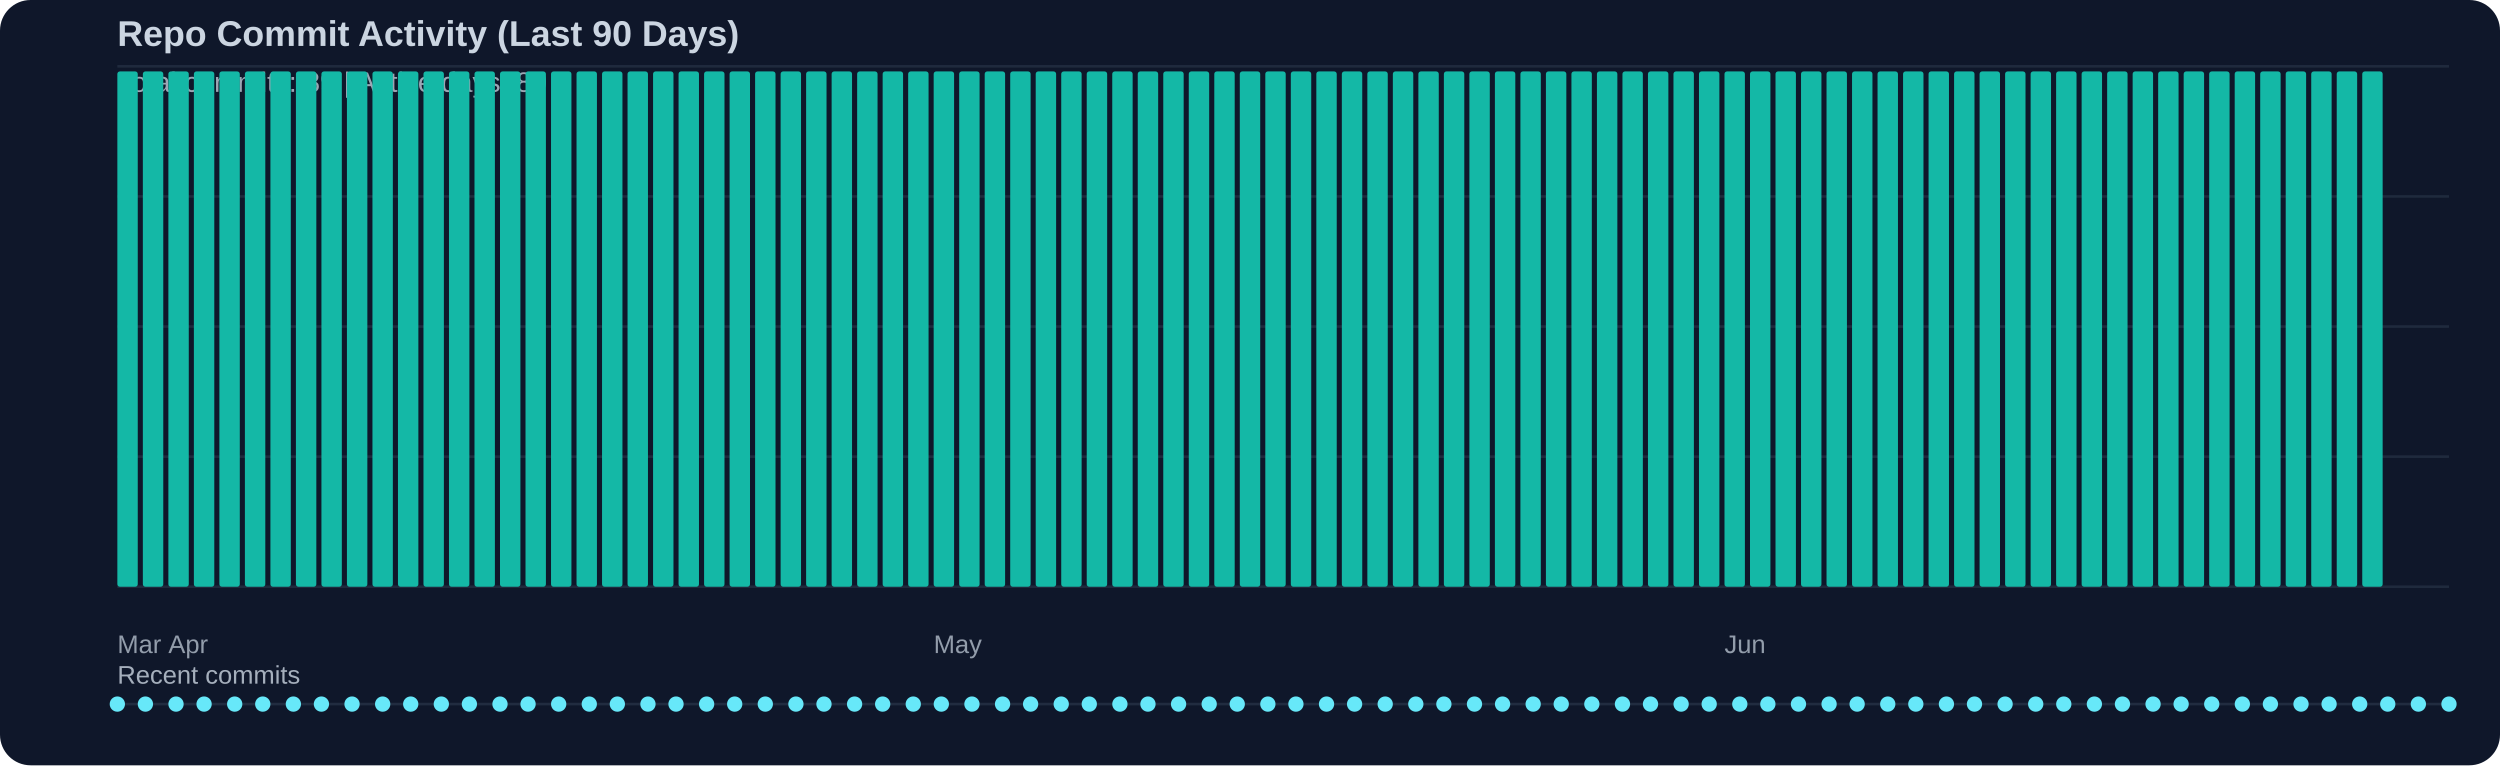
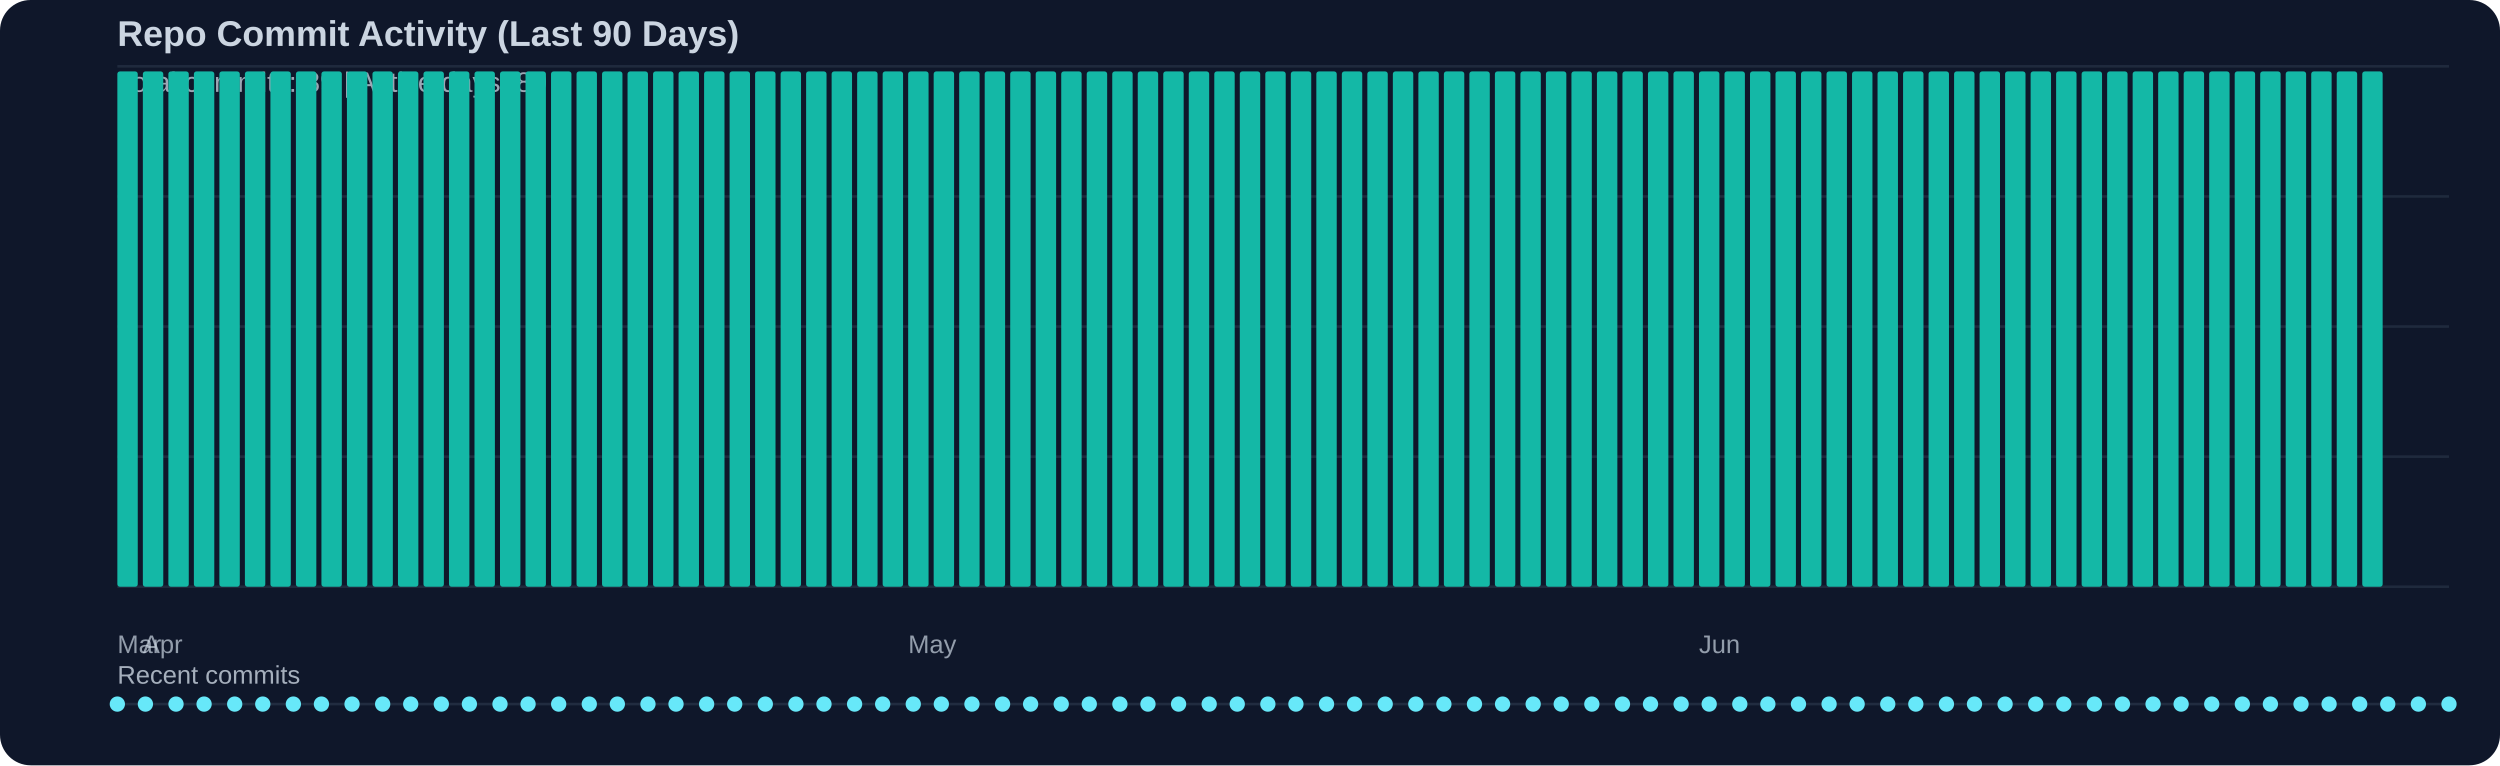
<svg xmlns="http://www.w3.org/2000/svg" width="980" height="300" viewBox="0 0 980 300">
  <rect width="100%" height="100%" fill="#0f172a" rx="12" />
  <text x="46" y="18" fill="#cbd5e1" font-family="Segoe UI, Arial, sans-serif" font-size="14" font-weight="600">Repo Commit Activity (Last 90 Days)</text>
  <text x="46" y="36" fill="#cbd5e1" opacity="0.75" font-family="Segoe UI, Arial, sans-serif" font-size="11">Total commits: 89 | Active days: 89</text>
  <line x1="46" y1="26" x2="960" y2="26" stroke="#334155" stroke-width="1" opacity="0.45" />
  <line x1="46" y1="77" x2="960" y2="77" stroke="#334155" stroke-width="1" opacity="0.45" />
  <line x1="46" y1="128" x2="960" y2="128" stroke="#334155" stroke-width="1" opacity="0.45" />
  <line x1="46" y1="179" x2="960" y2="179" stroke="#334155" stroke-width="1" opacity="0.45" />
  <line x1="46" y1="230" x2="960" y2="230" stroke="#334155" stroke-width="1" opacity="0.45" />
  <rect x="46" y="28" width="8" height="202" fill="#14b8a6" rx="1" />
  <rect x="56" y="28" width="8" height="202" fill="#14b8a6" rx="1" />
  <rect x="66" y="28" width="8" height="202" fill="#14b8a6" rx="1" />
  <rect x="76" y="28" width="8" height="202" fill="#14b8a6" rx="1" />
  <rect x="86" y="28" width="8" height="202" fill="#14b8a6" rx="1" />
  <rect x="96" y="28" width="8" height="202" fill="#14b8a6" rx="1" />
  <rect x="106" y="28" width="8" height="202" fill="#14b8a6" rx="1" />
  <rect x="116" y="28" width="8" height="202" fill="#14b8a6" rx="1" />
  <rect x="126" y="28" width="8" height="202" fill="#14b8a6" rx="1" />
  <rect x="136" y="28" width="8" height="202" fill="#14b8a6" rx="1" />
  <rect x="146" y="28" width="8" height="202" fill="#14b8a6" rx="1" />
  <rect x="156" y="28" width="8" height="202" fill="#14b8a6" rx="1" />
  <rect x="166" y="28" width="8" height="202" fill="#14b8a6" rx="1" />
  <rect x="176" y="28" width="8" height="202" fill="#14b8a6" rx="1" />
  <rect x="186" y="28" width="8" height="202" fill="#14b8a6" rx="1" />
  <rect x="196" y="28" width="8" height="202" fill="#14b8a6" rx="1" />
  <rect x="206" y="28" width="8" height="202" fill="#14b8a6" rx="1" />
  <rect x="216" y="28" width="8" height="202" fill="#14b8a6" rx="1" />
  <rect x="226" y="28" width="8" height="202" fill="#14b8a6" rx="1" />
  <rect x="236" y="28" width="8" height="202" fill="#14b8a6" rx="1" />
  <rect x="246" y="28" width="8" height="202" fill="#14b8a6" rx="1" />
  <rect x="256" y="28" width="8" height="202" fill="#14b8a6" rx="1" />
  <rect x="266" y="28" width="8" height="202" fill="#14b8a6" rx="1" />
  <rect x="276" y="28" width="8" height="202" fill="#14b8a6" rx="1" />
  <rect x="286" y="28" width="8" height="202" fill="#14b8a6" rx="1" />
  <rect x="296" y="28" width="8" height="202" fill="#14b8a6" rx="1" />
  <rect x="306" y="28" width="8" height="202" fill="#14b8a6" rx="1" />
  <rect x="316" y="28" width="8" height="202" fill="#14b8a6" rx="1" />
  <rect x="326" y="28" width="8" height="202" fill="#14b8a6" rx="1" />
  <rect x="336" y="28" width="8" height="202" fill="#14b8a6" rx="1" />
  <rect x="346" y="28" width="8" height="202" fill="#14b8a6" rx="1" />
  <rect x="356" y="28" width="8" height="202" fill="#14b8a6" rx="1" />
  <rect x="366" y="28" width="8" height="202" fill="#14b8a6" rx="1" />
  <rect x="376" y="28" width="8" height="202" fill="#14b8a6" rx="1" />
  <rect x="386" y="28" width="8" height="202" fill="#14b8a6" rx="1" />
  <rect x="396" y="28" width="8" height="202" fill="#14b8a6" rx="1" />
  <rect x="406" y="28" width="8" height="202" fill="#14b8a6" rx="1" />
  <rect x="416" y="28" width="8" height="202" fill="#14b8a6" rx="1" />
  <rect x="426" y="28" width="8" height="202" fill="#14b8a6" rx="1" />
  <rect x="436" y="28" width="8" height="202" fill="#14b8a6" rx="1" />
  <rect x="446" y="28" width="8" height="202" fill="#14b8a6" rx="1" />
  <rect x="456" y="28" width="8" height="202" fill="#14b8a6" rx="1" />
  <rect x="466" y="28" width="8" height="202" fill="#14b8a6" rx="1" />
  <rect x="476" y="28" width="8" height="202" fill="#14b8a6" rx="1" />
  <rect x="486" y="28" width="8" height="202" fill="#14b8a6" rx="1" />
  <rect x="496" y="28" width="8" height="202" fill="#14b8a6" rx="1" />
  <rect x="506" y="28" width="8" height="202" fill="#14b8a6" rx="1" />
  <rect x="516" y="28" width="8" height="202" fill="#14b8a6" rx="1" />
  <rect x="526" y="28" width="8" height="202" fill="#14b8a6" rx="1" />
  <rect x="536" y="28" width="8" height="202" fill="#14b8a6" rx="1" />
  <rect x="546" y="28" width="8" height="202" fill="#14b8a6" rx="1" />
  <rect x="556" y="28" width="8" height="202" fill="#14b8a6" rx="1" />
  <rect x="566" y="28" width="8" height="202" fill="#14b8a6" rx="1" />
  <rect x="576" y="28" width="8" height="202" fill="#14b8a6" rx="1" />
  <rect x="586" y="28" width="8" height="202" fill="#14b8a6" rx="1" />
  <rect x="596" y="28" width="8" height="202" fill="#14b8a6" rx="1" />
  <rect x="606" y="28" width="8" height="202" fill="#14b8a6" rx="1" />
  <rect x="616" y="28" width="8" height="202" fill="#14b8a6" rx="1" />
  <rect x="626" y="28" width="8" height="202" fill="#14b8a6" rx="1" />
  <rect x="636" y="28" width="8" height="202" fill="#14b8a6" rx="1" />
  <rect x="646" y="28" width="8" height="202" fill="#14b8a6" rx="1" />
  <rect x="656" y="28" width="8" height="202" fill="#14b8a6" rx="1" />
  <rect x="666" y="28" width="8" height="202" fill="#14b8a6" rx="1" />
  <rect x="676" y="28" width="8" height="202" fill="#14b8a6" rx="1" />
  <rect x="686" y="28" width="8" height="202" fill="#14b8a6" rx="1" />
  <rect x="696" y="28" width="8" height="202" fill="#14b8a6" rx="1" />
  <rect x="706" y="28" width="8" height="202" fill="#14b8a6" rx="1" />
  <rect x="716" y="28" width="8" height="202" fill="#14b8a6" rx="1" />
  <rect x="726" y="28" width="8" height="202" fill="#14b8a6" rx="1" />
  <rect x="736" y="28" width="8" height="202" fill="#14b8a6" rx="1" />
  <rect x="746" y="28" width="8" height="202" fill="#14b8a6" rx="1" />
  <rect x="756" y="28" width="8" height="202" fill="#14b8a6" rx="1" />
  <rect x="766" y="28" width="8" height="202" fill="#14b8a6" rx="1" />
  <rect x="776" y="28" width="8" height="202" fill="#14b8a6" rx="1" />
  <rect x="786" y="28" width="8" height="202" fill="#14b8a6" rx="1" />
  <rect x="796" y="28" width="8" height="202" fill="#14b8a6" rx="1" />
  <rect x="806" y="28" width="8" height="202" fill="#14b8a6" rx="1" />
  <rect x="816" y="28" width="8" height="202" fill="#14b8a6" rx="1" />
  <rect x="826" y="28" width="8" height="202" fill="#14b8a6" rx="1" />
  <rect x="836" y="28" width="8" height="202" fill="#14b8a6" rx="1" />
  <rect x="846" y="28" width="8" height="202" fill="#14b8a6" rx="1" />
  <rect x="856" y="28" width="8" height="202" fill="#14b8a6" rx="1" />
  <rect x="866" y="28" width="8" height="202" fill="#14b8a6" rx="1" />
  <rect x="876" y="28" width="8" height="202" fill="#14b8a6" rx="1" />
  <rect x="886" y="28" width="8" height="202" fill="#14b8a6" rx="1" />
  <rect x="896" y="28" width="8" height="202" fill="#14b8a6" rx="1" />
  <rect x="906" y="28" width="8" height="202" fill="#14b8a6" rx="1" />
  <rect x="916" y="28" width="8" height="202" fill="#14b8a6" rx="1" />
  <rect x="926" y="28" width="8" height="202" fill="#14b8a6" rx="1" />
  <text x="46" y="256" fill="#cbd5e1" opacity="0.7" font-family="Segoe UI, Arial, sans-serif" font-size="10">Mar</text>
-   <text x="66" y="256" fill="#cbd5e1" opacity="0.7" font-family="Segoe UI, Arial, sans-serif" font-size="10">Apr</text>
-   <text x="366" y="256" fill="#cbd5e1" opacity="0.7" font-family="Segoe UI, Arial, sans-serif" font-size="10">May</text>
-   <text x="676" y="256" fill="#cbd5e1" opacity="0.7" font-family="Segoe UI, Arial, sans-serif" font-size="10">Jun</text>
+   <text x="56" y="256" fill="#cbd5e1" opacity="0.7" font-family="Segoe UI, Arial, sans-serif" font-size="10">Apr</text>
+   <text x="356" y="256" fill="#cbd5e1" opacity="0.7" font-family="Segoe UI, Arial, sans-serif" font-size="10">May</text>
+   <text x="666" y="256" fill="#cbd5e1" opacity="0.7" font-family="Segoe UI, Arial, sans-serif" font-size="10">Jun</text>
  <text x="46" y="268" fill="#cbd5e1" opacity="0.8" font-family="Segoe UI, Arial, sans-serif" font-size="10">Recent commits</text>
  <line x1="46" y1="276" x2="960" y2="276" stroke="#334155" stroke-width="1" opacity="0.5" />
  <circle cx="46" cy="276" r="3" fill="#67e8f9" />
  <circle cx="57" cy="276" r="3" fill="#67e8f9" />
  <circle cx="69" cy="276" r="3" fill="#67e8f9" />
  <circle cx="80" cy="276" r="3" fill="#67e8f9" />
  <circle cx="92" cy="276" r="3" fill="#67e8f9" />
  <circle cx="103" cy="276" r="3" fill="#67e8f9" />
  <circle cx="115" cy="276" r="3" fill="#67e8f9" />
  <circle cx="126" cy="276" r="3" fill="#67e8f9" />
  <circle cx="138" cy="276" r="3" fill="#67e8f9" />
  <circle cx="150" cy="276" r="3" fill="#67e8f9" />
  <circle cx="161" cy="276" r="3" fill="#67e8f9" />
  <circle cx="173" cy="276" r="3" fill="#67e8f9" />
  <circle cx="184" cy="276" r="3" fill="#67e8f9" />
  <circle cx="196" cy="276" r="3" fill="#67e8f9" />
  <circle cx="207" cy="276" r="3" fill="#67e8f9" />
  <circle cx="219" cy="276" r="3" fill="#67e8f9" />
  <circle cx="231" cy="276" r="3" fill="#67e8f9" />
  <circle cx="242" cy="276" r="3" fill="#67e8f9" />
  <circle cx="254" cy="276" r="3" fill="#67e8f9" />
  <circle cx="265" cy="276" r="3" fill="#67e8f9" />
  <circle cx="277" cy="276" r="3" fill="#67e8f9" />
  <circle cx="288" cy="276" r="3" fill="#67e8f9" />
  <circle cx="300" cy="276" r="3" fill="#67e8f9" />
  <circle cx="312" cy="276" r="3" fill="#67e8f9" />
  <circle cx="323" cy="276" r="3" fill="#67e8f9" />
  <circle cx="335" cy="276" r="3" fill="#67e8f9" />
  <circle cx="346" cy="276" r="3" fill="#67e8f9" />
  <circle cx="358" cy="276" r="3" fill="#67e8f9" />
  <circle cx="369" cy="276" r="3" fill="#67e8f9" />
  <circle cx="381" cy="276" r="3" fill="#67e8f9" />
  <circle cx="393" cy="276" r="3" fill="#67e8f9" />
  <circle cx="404" cy="276" r="3" fill="#67e8f9" />
  <circle cx="416" cy="276" r="3" fill="#67e8f9" />
  <circle cx="427" cy="276" r="3" fill="#67e8f9" />
  <circle cx="439" cy="276" r="3" fill="#67e8f9" />
  <circle cx="450" cy="276" r="3" fill="#67e8f9" />
  <circle cx="462" cy="276" r="3" fill="#67e8f9" />
  <circle cx="474" cy="276" r="3" fill="#67e8f9" />
  <circle cx="485" cy="276" r="3" fill="#67e8f9" />
  <circle cx="497" cy="276" r="3" fill="#67e8f9" />
  <circle cx="508" cy="276" r="3" fill="#67e8f9" />
  <circle cx="520" cy="276" r="3" fill="#67e8f9" />
  <circle cx="531" cy="276" r="3" fill="#67e8f9" />
  <circle cx="543" cy="276" r="3" fill="#67e8f9" />
  <circle cx="555" cy="276" r="3" fill="#67e8f9" />
  <circle cx="566" cy="276" r="3" fill="#67e8f9" />
  <circle cx="578" cy="276" r="3" fill="#67e8f9" />
  <circle cx="589" cy="276" r="3" fill="#67e8f9" />
  <circle cx="601" cy="276" r="3" fill="#67e8f9" />
  <circle cx="612" cy="276" r="3" fill="#67e8f9" />
  <circle cx="624" cy="276" r="3" fill="#67e8f9" />
  <circle cx="636" cy="276" r="3" fill="#67e8f9" />
  <circle cx="647" cy="276" r="3" fill="#67e8f9" />
  <circle cx="659" cy="276" r="3" fill="#67e8f9" />
  <circle cx="670" cy="276" r="3" fill="#67e8f9" />
  <circle cx="682" cy="276" r="3" fill="#67e8f9" />
  <circle cx="693" cy="276" r="3" fill="#67e8f9" />
  <circle cx="705" cy="276" r="3" fill="#67e8f9" />
  <circle cx="717" cy="276" r="3" fill="#67e8f9" />
  <circle cx="728" cy="276" r="3" fill="#67e8f9" />
  <circle cx="740" cy="276" r="3" fill="#67e8f9" />
  <circle cx="751" cy="276" r="3" fill="#67e8f9" />
  <circle cx="763" cy="276" r="3" fill="#67e8f9" />
  <circle cx="774" cy="276" r="3" fill="#67e8f9" />
  <circle cx="786" cy="276" r="3" fill="#67e8f9" />
  <circle cx="798" cy="276" r="3" fill="#67e8f9" />
  <circle cx="809" cy="276" r="3" fill="#67e8f9" />
  <circle cx="821" cy="276" r="3" fill="#67e8f9" />
  <circle cx="832" cy="276" r="3" fill="#67e8f9" />
  <circle cx="844" cy="276" r="3" fill="#67e8f9" />
  <circle cx="855" cy="276" r="3" fill="#67e8f9" />
  <circle cx="867" cy="276" r="3" fill="#67e8f9" />
  <circle cx="879" cy="276" r="3" fill="#67e8f9" />
  <circle cx="890" cy="276" r="3" fill="#67e8f9" />
  <circle cx="902" cy="276" r="3" fill="#67e8f9" />
  <circle cx="913" cy="276" r="3" fill="#67e8f9" />
  <circle cx="925" cy="276" r="3" fill="#67e8f9" />
  <circle cx="936" cy="276" r="3" fill="#67e8f9" />
  <circle cx="948" cy="276" r="3" fill="#67e8f9" />
  <circle cx="960" cy="276" r="3" fill="#67e8f9" />
</svg>
